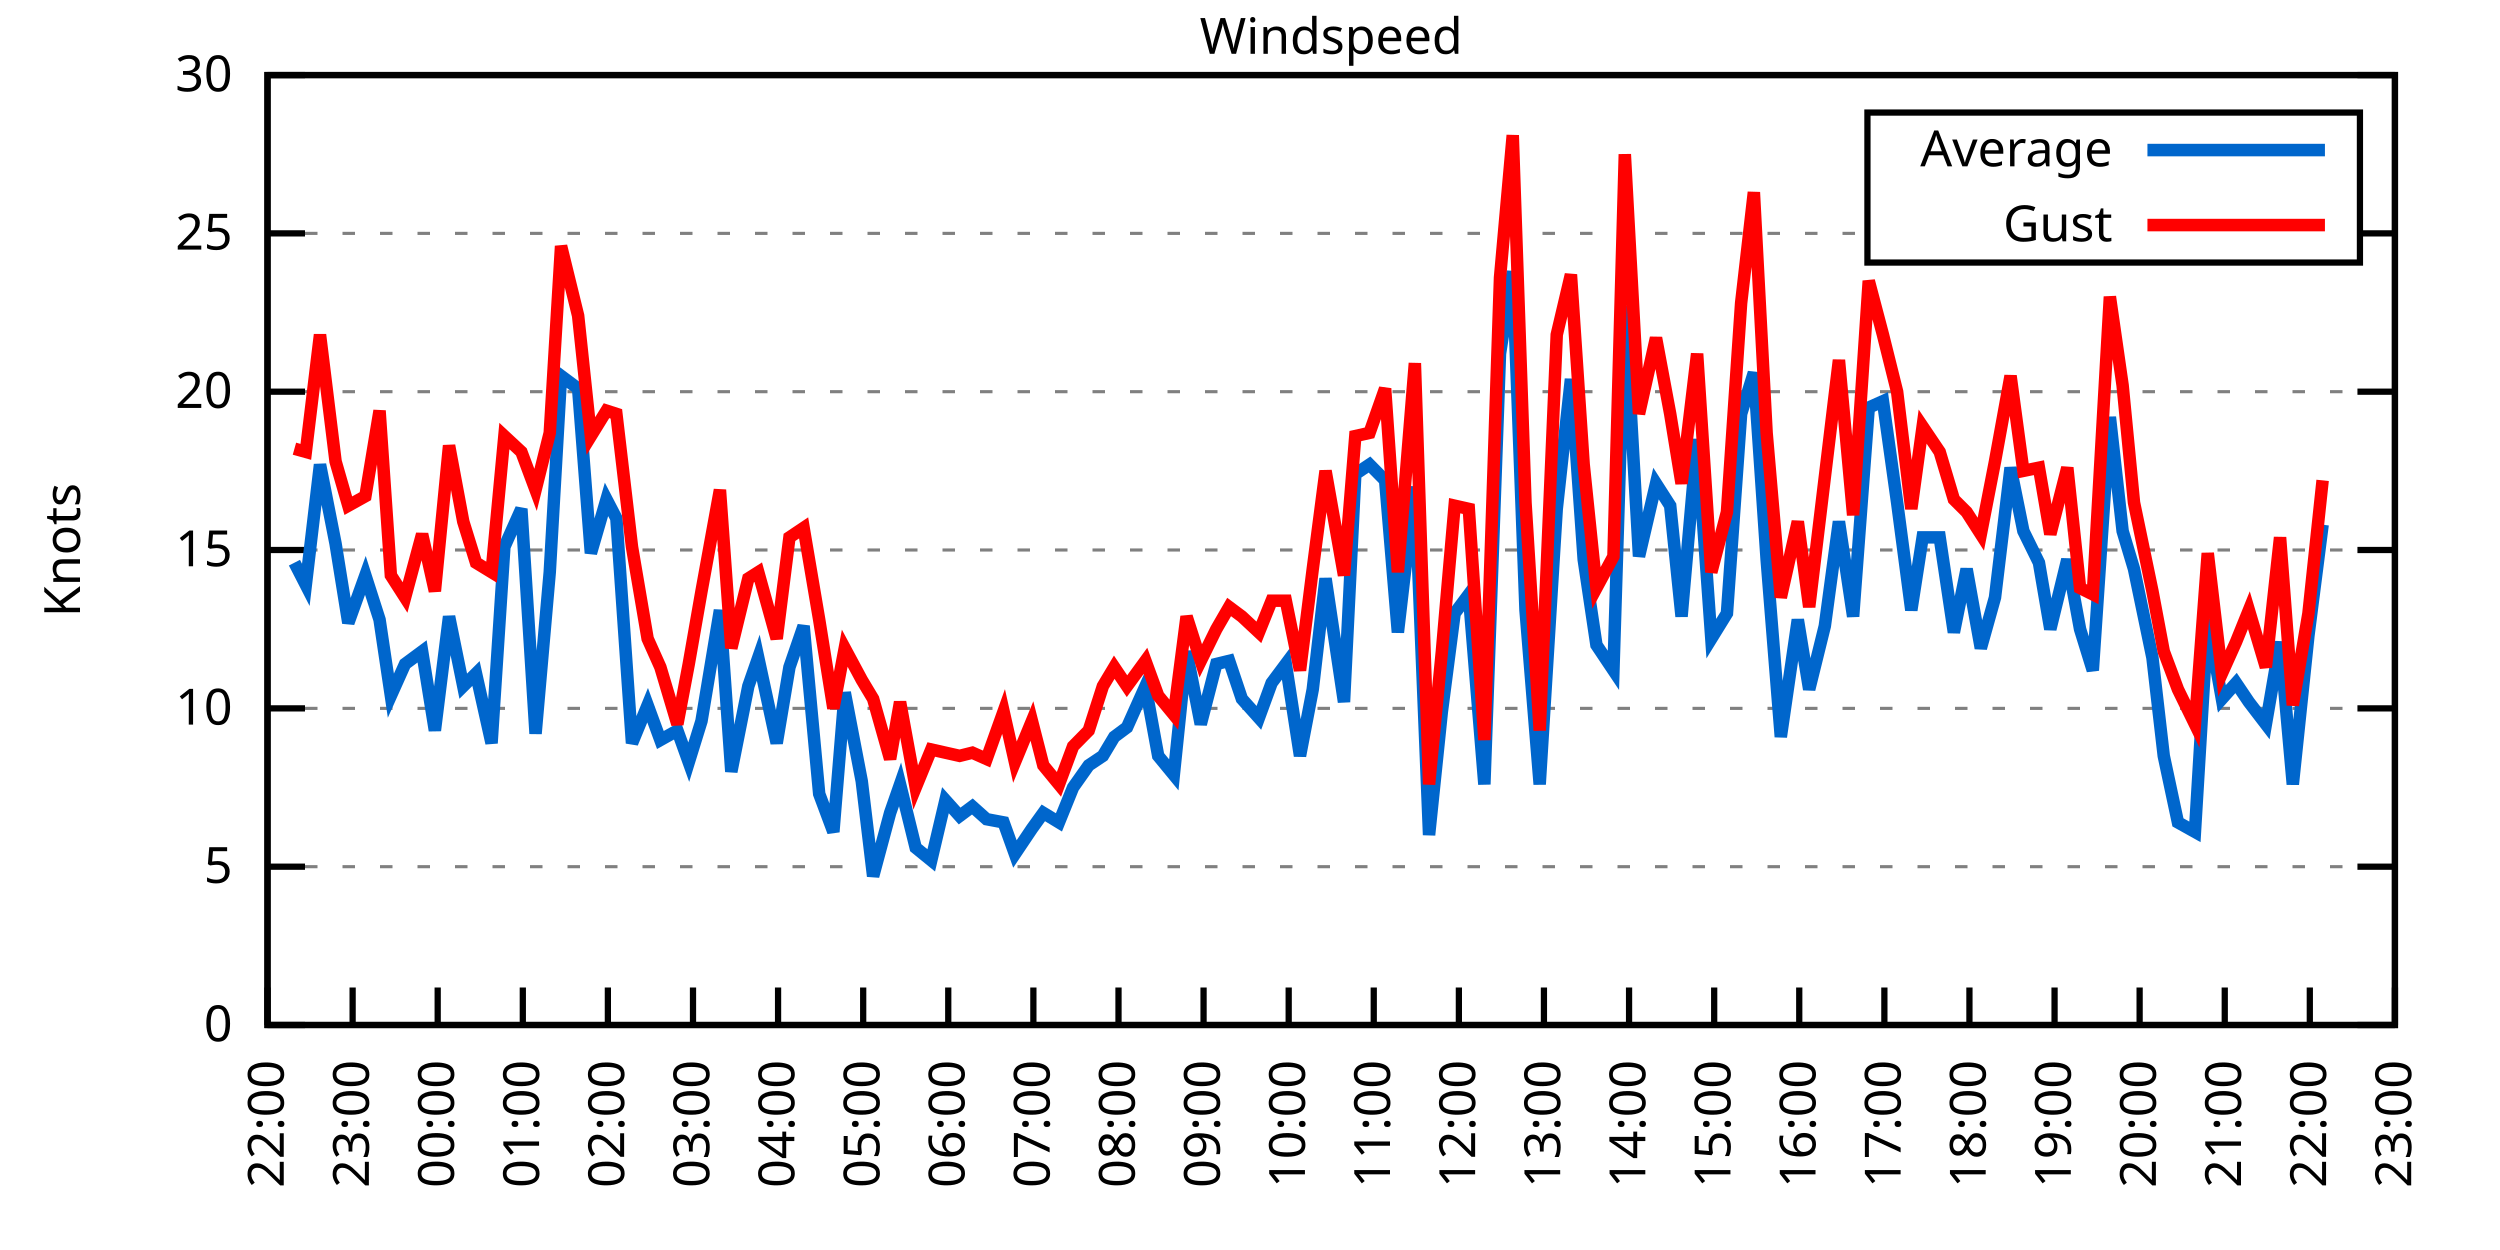
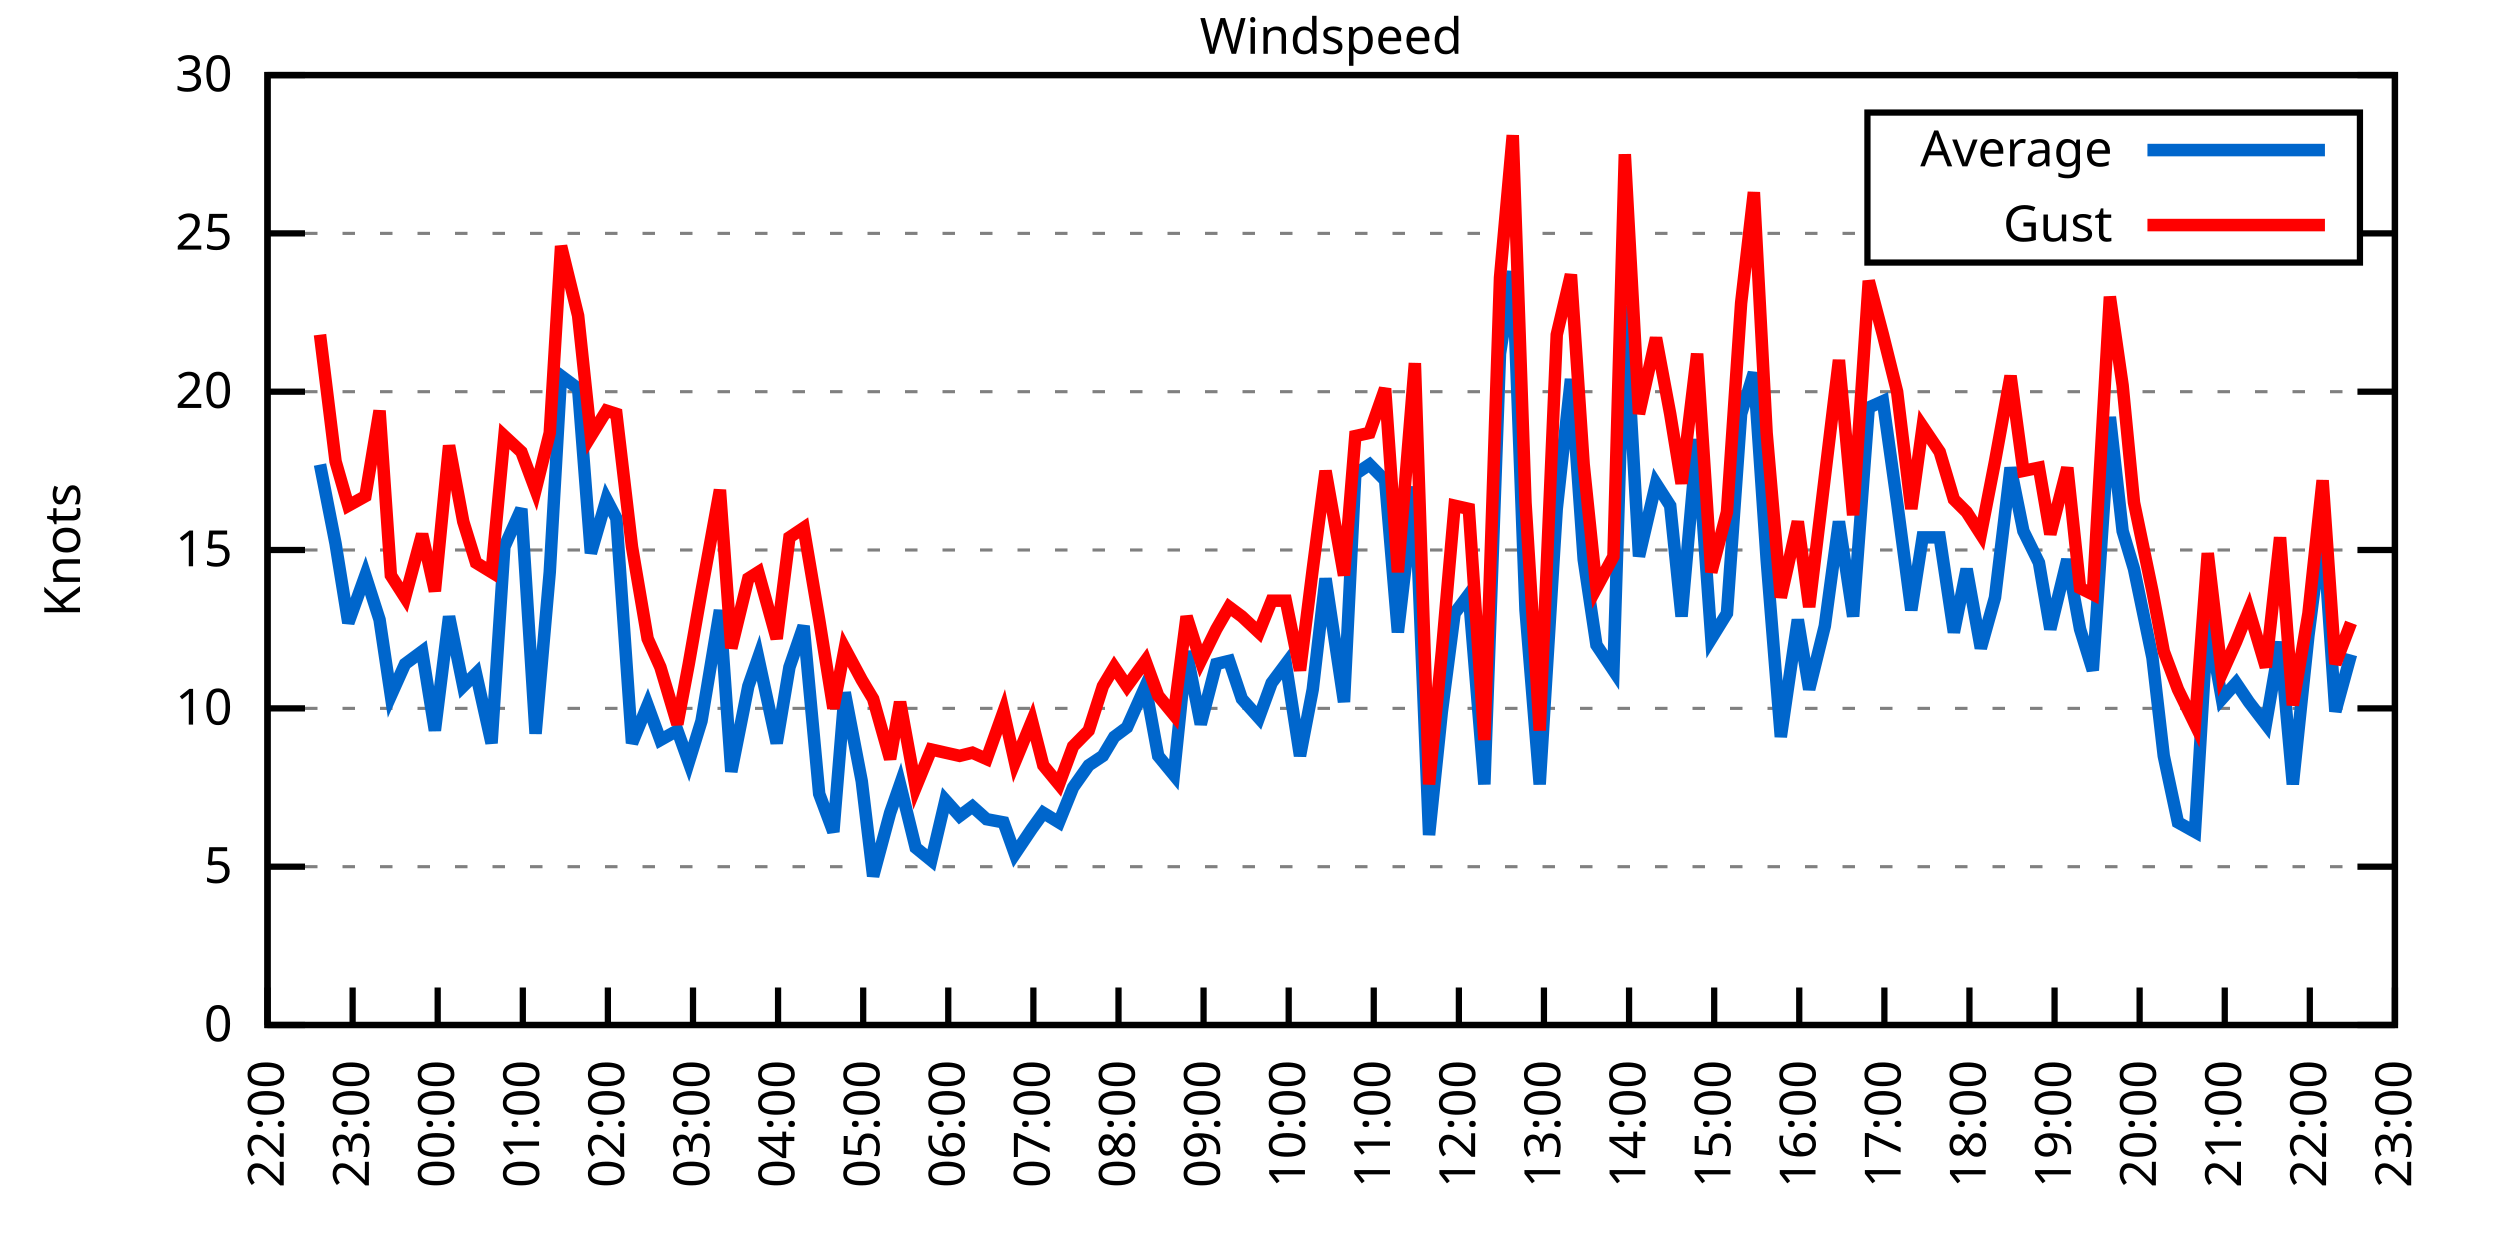
<svg xmlns="http://www.w3.org/2000/svg" xmlns:xlink="http://www.w3.org/1999/xlink" width="400" height="200" viewBox="0 0 400 200">
  <g id="gnuplot_canvas">
    <rect x="0" y="0" width="400" height="200" fill="none" />
    <defs>
      <circle id="gpDot" r="0.5" stroke-width="0.5" stroke="currentColor" />
      <path id="gpPt0" stroke-width="0.333" stroke="currentColor" d="M-1,0 h2 M0,-1 v2" />
      <path id="gpPt1" stroke-width="0.333" stroke="currentColor" d="M-1,-1 L1,1 M1,-1 L-1,1" />
      <path id="gpPt2" stroke-width="0.333" stroke="currentColor" d="M-1,0 L1,0 M0,-1 L0,1 M-1,-1 L1,1 M-1,1 L1,-1" />
      <rect id="gpPt3" stroke-width="0.333" stroke="currentColor" x="-1" y="-1" width="2" height="2" />
      <rect id="gpPt4" stroke-width="0.333" stroke="currentColor" fill="currentColor" x="-1" y="-1" width="2" height="2" />
      <circle id="gpPt5" stroke-width="0.333" stroke="currentColor" cx="0" cy="0" r="1" />
      <use xlink:href="#gpPt5" id="gpPt6" fill="currentColor" stroke="none" />
      <path id="gpPt7" stroke-width="0.333" stroke="currentColor" d="M0,-1.33 L-1.33,0.67 L1.33,0.67 z" />
      <use xlink:href="#gpPt7" id="gpPt8" fill="currentColor" stroke="none" />
      <use xlink:href="#gpPt7" id="gpPt9" stroke="currentColor" transform="rotate(180)" />
      <use xlink:href="#gpPt9" id="gpPt10" fill="currentColor" stroke="none" />
      <use xlink:href="#gpPt3" id="gpPt11" stroke="currentColor" transform="rotate(45)" />
      <use xlink:href="#gpPt11" id="gpPt12" fill="currentColor" stroke="none" />
      <path id="gpPt13" stroke-width="0.333" stroke="currentColor" d="M0,1.330 L1.265,0.411 L0.782,-1.067 L-0.782,-1.076 L-1.265,0.411 z" />
      <use xlink:href="#gpPt13" id="gpPt14" fill="currentColor" stroke="none" />
      <filter id="textbox" filterUnits="objectBoundingBox" x="0" y="0" height="1" width="1">
        <feFlood flood-color="white" flood-opacity="1" result="bgnd" />
        <feComposite in="SourceGraphic" in2="bgnd" operator="atop" />
      </filter>
      <filter id="greybox" filterUnits="objectBoundingBox" x="0" y="0" height="1" width="1">
        <feFlood flood-color="lightgrey" flood-opacity="1" result="grey" />
        <feComposite in="SourceGraphic" in2="grey" operator="atop" />
      </filter>
    </defs>
    <g fill="none" color="white" stroke="currentColor" stroke-width="1.00" stroke-linecap="butt" stroke-linejoin="miter">
</g>
    <g fill="none" color="black" stroke="currentColor" stroke-width="1.00" stroke-linecap="butt" stroke-linejoin="miter">
      <g stroke="none" shape-rendering="crispEdges">
        <polygon fill="rgb(255, 255, 255)" points="42.80,164.00 383.18,164.00 383.18,12.02 42.80,12.02 " />
      </g>
    </g>
    <g fill="none" color="black" stroke="currentColor" stroke-width="1.00" stroke-linecap="butt" stroke-linejoin="miter">
</g>
    <g fill="none" color="black" stroke="black" stroke-width="0.50" stroke-linecap="butt" stroke-linejoin="miter">
</g>
    <g fill="none" color="gray" stroke="currentColor" stroke-width="0.50" stroke-linecap="butt" stroke-linejoin="miter">
      <path stroke="gray" stroke-dasharray="2,4" class="gridline" d="M42.80,164.00 L383.19,164.00  " />
    </g>
    <g fill="none" color="gray" stroke="gray" stroke-width="1.00" stroke-linecap="butt" stroke-linejoin="miter">
</g>
    <g fill="none" color="black" stroke="currentColor" stroke-width="1.00" stroke-linecap="butt" stroke-linejoin="miter">
      <path stroke="black" d="M42.80,164.00 L48.80,164.00 M383.19,164.00 L377.19,164.00  " />
      <g transform="translate(37.20,166.60)" stroke="none" fill="black" font-family="Sans" font-size="8.00" text-anchor="end">
        <text>
          <tspan font-family="Sans"> 0</tspan>
        </text>
      </g>
    </g>
    <g fill="none" color="black" stroke="currentColor" stroke-width="1.00" stroke-linecap="butt" stroke-linejoin="miter">
</g>
    <g fill="none" color="black" stroke="black" stroke-width="0.50" stroke-linecap="butt" stroke-linejoin="miter">
</g>
    <g fill="none" color="gray" stroke="currentColor" stroke-width="0.50" stroke-linecap="butt" stroke-linejoin="miter">
      <path stroke="gray" stroke-dasharray="2,4" class="gridline" d="M42.80,138.67 L383.19,138.67  " />
    </g>
    <g fill="none" color="gray" stroke="gray" stroke-width="1.00" stroke-linecap="butt" stroke-linejoin="miter">
</g>
    <g fill="none" color="black" stroke="currentColor" stroke-width="1.00" stroke-linecap="butt" stroke-linejoin="miter">
      <path stroke="black" d="M42.80,138.67 L48.80,138.67 M383.19,138.67 L377.19,138.67  " />
      <g transform="translate(37.20,141.27)" stroke="none" fill="black" font-family="Sans" font-size="8.00" text-anchor="end">
        <text>
          <tspan font-family="Sans"> 5</tspan>
        </text>
      </g>
    </g>
    <g fill="none" color="black" stroke="currentColor" stroke-width="1.00" stroke-linecap="butt" stroke-linejoin="miter">
</g>
    <g fill="none" color="black" stroke="black" stroke-width="0.50" stroke-linecap="butt" stroke-linejoin="miter">
</g>
    <g fill="none" color="gray" stroke="currentColor" stroke-width="0.50" stroke-linecap="butt" stroke-linejoin="miter">
      <path stroke="gray" stroke-dasharray="2,4" class="gridline" d="M42.80,113.34 L383.19,113.34  " />
    </g>
    <g fill="none" color="gray" stroke="gray" stroke-width="1.00" stroke-linecap="butt" stroke-linejoin="miter">
</g>
    <g fill="none" color="black" stroke="currentColor" stroke-width="1.00" stroke-linecap="butt" stroke-linejoin="miter">
      <path stroke="black" d="M42.80,113.34 L48.80,113.34 M383.19,113.34 L377.19,113.34  " />
      <g transform="translate(37.20,115.94)" stroke="none" fill="black" font-family="Sans" font-size="8.00" text-anchor="end">
        <text>
          <tspan font-family="Sans"> 10</tspan>
        </text>
      </g>
    </g>
    <g fill="none" color="black" stroke="currentColor" stroke-width="1.00" stroke-linecap="butt" stroke-linejoin="miter">
</g>
    <g fill="none" color="black" stroke="black" stroke-width="0.50" stroke-linecap="butt" stroke-linejoin="miter">
</g>
    <g fill="none" color="gray" stroke="currentColor" stroke-width="0.50" stroke-linecap="butt" stroke-linejoin="miter">
      <path stroke="gray" stroke-dasharray="2,4" class="gridline" d="M42.80,88.00 L383.19,88.00  " />
    </g>
    <g fill="none" color="gray" stroke="gray" stroke-width="1.00" stroke-linecap="butt" stroke-linejoin="miter">
</g>
    <g fill="none" color="black" stroke="currentColor" stroke-width="1.00" stroke-linecap="butt" stroke-linejoin="miter">
      <path stroke="black" d="M42.80,88.00 L48.80,88.00 M383.19,88.00 L377.19,88.00  " />
      <g transform="translate(37.20,90.60)" stroke="none" fill="black" font-family="Sans" font-size="8.00" text-anchor="end">
        <text>
          <tspan font-family="Sans"> 15</tspan>
        </text>
      </g>
    </g>
    <g fill="none" color="black" stroke="currentColor" stroke-width="1.00" stroke-linecap="butt" stroke-linejoin="miter">
</g>
    <g fill="none" color="black" stroke="black" stroke-width="0.50" stroke-linecap="butt" stroke-linejoin="miter">
</g>
    <g fill="none" color="gray" stroke="currentColor" stroke-width="0.50" stroke-linecap="butt" stroke-linejoin="miter">
      <path stroke="gray" stroke-dasharray="2,4" class="gridline" d="M42.80,62.67 L383.19,62.67  " />
    </g>
    <g fill="none" color="gray" stroke="gray" stroke-width="1.00" stroke-linecap="butt" stroke-linejoin="miter">
</g>
    <g fill="none" color="black" stroke="currentColor" stroke-width="1.00" stroke-linecap="butt" stroke-linejoin="miter">
      <path stroke="black" d="M42.80,62.67 L48.80,62.67 M383.19,62.67 L377.19,62.67  " />
      <g transform="translate(37.20,65.27)" stroke="none" fill="black" font-family="Sans" font-size="8.00" text-anchor="end">
        <text>
          <tspan font-family="Sans"> 20</tspan>
        </text>
      </g>
    </g>
    <g fill="none" color="black" stroke="currentColor" stroke-width="1.00" stroke-linecap="butt" stroke-linejoin="miter">
</g>
    <g fill="none" color="black" stroke="black" stroke-width="0.50" stroke-linecap="butt" stroke-linejoin="miter">
</g>
    <g fill="none" color="gray" stroke="currentColor" stroke-width="0.50" stroke-linecap="butt" stroke-linejoin="miter">
      <path stroke="gray" stroke-dasharray="2,4" class="gridline" d="M42.80,37.34 L298.79,37.34 M377.59,37.34 L383.19,37.34  " />
    </g>
    <g fill="none" color="gray" stroke="gray" stroke-width="1.00" stroke-linecap="butt" stroke-linejoin="miter">
</g>
    <g fill="none" color="black" stroke="currentColor" stroke-width="1.00" stroke-linecap="butt" stroke-linejoin="miter">
      <path stroke="black" d="M42.80,37.34 L48.80,37.34 M383.19,37.34 L377.19,37.34  " />
      <g transform="translate(37.20,39.94)" stroke="none" fill="black" font-family="Sans" font-size="8.00" text-anchor="end">
        <text>
          <tspan font-family="Sans"> 25</tspan>
        </text>
      </g>
    </g>
    <g fill="none" color="black" stroke="currentColor" stroke-width="1.00" stroke-linecap="butt" stroke-linejoin="miter">
</g>
    <g fill="none" color="black" stroke="black" stroke-width="0.50" stroke-linecap="butt" stroke-linejoin="miter">
</g>
    <g fill="none" color="gray" stroke="currentColor" stroke-width="0.50" stroke-linecap="butt" stroke-linejoin="miter">
      <path stroke="gray" stroke-dasharray="2,4" class="gridline" d="M42.80,12.01 L383.19,12.01  " />
    </g>
    <g fill="none" color="gray" stroke="gray" stroke-width="1.00" stroke-linecap="butt" stroke-linejoin="miter">
</g>
    <g fill="none" color="black" stroke="currentColor" stroke-width="1.00" stroke-linecap="butt" stroke-linejoin="miter">
      <path stroke="black" d="M42.80,12.01 L48.80,12.01 M383.19,12.01 L377.19,12.01  " />
      <g transform="translate(37.20,14.61)" stroke="none" fill="black" font-family="Sans" font-size="8.00" text-anchor="end">
        <text>
          <tspan font-family="Sans"> 30</tspan>
        </text>
      </g>
    </g>
    <g fill="none" color="black" stroke="currentColor" stroke-width="1.00" stroke-linecap="butt" stroke-linejoin="miter">
      <path stroke="black" d="M42.80,164.00 L42.80,158.00  " />
      <g transform="translate(45.40,169.60) rotate(270.00)" stroke="none" fill="black" font-family="Sans" font-size="8.00" text-anchor="end">
        <text>
          <tspan font-family="Sans">22:00</tspan>
        </text>
      </g>
    </g>
    <g fill="none" color="black" stroke="currentColor" stroke-width="1.00" stroke-linecap="butt" stroke-linejoin="miter">
      <path stroke="black" d="M56.42,164.00 L56.42,158.00  " />
      <g transform="translate(59.02,169.60) rotate(270.00)" stroke="none" fill="black" font-family="Sans" font-size="8.00" text-anchor="end">
        <text>
          <tspan font-family="Sans">23:00</tspan>
        </text>
      </g>
    </g>
    <g fill="none" color="black" stroke="currentColor" stroke-width="1.00" stroke-linecap="butt" stroke-linejoin="miter">
      <path stroke="black" d="M70.03,164.00 L70.03,158.00  " />
      <g transform="translate(72.63,169.60) rotate(270.00)" stroke="none" fill="black" font-family="Sans" font-size="8.00" text-anchor="end">
        <text>
          <tspan font-family="Sans">00:00</tspan>
        </text>
      </g>
    </g>
    <g fill="none" color="black" stroke="currentColor" stroke-width="1.00" stroke-linecap="butt" stroke-linejoin="miter">
      <path stroke="black" d="M83.65,164.00 L83.65,158.00  " />
      <g transform="translate(86.25,169.60) rotate(270.00)" stroke="none" fill="black" font-family="Sans" font-size="8.00" text-anchor="end">
        <text>
          <tspan font-family="Sans">01:00</tspan>
        </text>
      </g>
    </g>
    <g fill="none" color="black" stroke="currentColor" stroke-width="1.00" stroke-linecap="butt" stroke-linejoin="miter">
      <path stroke="black" d="M97.26,164.00 L97.26,158.00  " />
      <g transform="translate(99.86,169.60) rotate(270.00)" stroke="none" fill="black" font-family="Sans" font-size="8.00" text-anchor="end">
        <text>
          <tspan font-family="Sans">02:00</tspan>
        </text>
      </g>
    </g>
    <g fill="none" color="black" stroke="currentColor" stroke-width="1.00" stroke-linecap="butt" stroke-linejoin="miter">
      <path stroke="black" d="M110.88,164.00 L110.88,158.00  " />
      <g transform="translate(113.48,169.60) rotate(270.00)" stroke="none" fill="black" font-family="Sans" font-size="8.00" text-anchor="end">
        <text>
          <tspan font-family="Sans">03:00</tspan>
        </text>
      </g>
    </g>
    <g fill="none" color="black" stroke="currentColor" stroke-width="1.00" stroke-linecap="butt" stroke-linejoin="miter">
      <path stroke="black" d="M124.49,164.00 L124.49,158.00  " />
      <g transform="translate(127.09,169.60) rotate(270.00)" stroke="none" fill="black" font-family="Sans" font-size="8.00" text-anchor="end">
        <text>
          <tspan font-family="Sans">04:00</tspan>
        </text>
      </g>
    </g>
    <g fill="none" color="black" stroke="currentColor" stroke-width="1.00" stroke-linecap="butt" stroke-linejoin="miter">
      <path stroke="black" d="M138.11,164.00 L138.11,158.00  " />
      <g transform="translate(140.71,169.60) rotate(270.00)" stroke="none" fill="black" font-family="Sans" font-size="8.00" text-anchor="end">
        <text>
          <tspan font-family="Sans">05:00</tspan>
        </text>
      </g>
    </g>
    <g fill="none" color="black" stroke="currentColor" stroke-width="1.00" stroke-linecap="butt" stroke-linejoin="miter">
      <path stroke="black" d="M151.72,164.00 L151.72,158.00  " />
      <g transform="translate(154.32,169.60) rotate(270.00)" stroke="none" fill="black" font-family="Sans" font-size="8.00" text-anchor="end">
        <text>
          <tspan font-family="Sans">06:00</tspan>
        </text>
      </g>
    </g>
    <g fill="none" color="black" stroke="currentColor" stroke-width="1.00" stroke-linecap="butt" stroke-linejoin="miter">
      <path stroke="black" d="M165.34,164.00 L165.34,158.00  " />
      <g transform="translate(167.94,169.60) rotate(270.00)" stroke="none" fill="black" font-family="Sans" font-size="8.00" text-anchor="end">
        <text>
          <tspan font-family="Sans">07:00</tspan>
        </text>
      </g>
    </g>
    <g fill="none" color="black" stroke="currentColor" stroke-width="1.00" stroke-linecap="butt" stroke-linejoin="miter">
      <path stroke="black" d="M178.96,164.00 L178.96,158.00  " />
      <g transform="translate(181.56,169.60) rotate(270.00)" stroke="none" fill="black" font-family="Sans" font-size="8.00" text-anchor="end">
        <text>
          <tspan font-family="Sans">08:00</tspan>
        </text>
      </g>
    </g>
    <g fill="none" color="black" stroke="currentColor" stroke-width="1.00" stroke-linecap="butt" stroke-linejoin="miter">
      <path stroke="black" d="M192.57,164.00 L192.57,158.00  " />
      <g transform="translate(195.17,169.60) rotate(270.00)" stroke="none" fill="black" font-family="Sans" font-size="8.00" text-anchor="end">
        <text>
          <tspan font-family="Sans">09:00</tspan>
        </text>
      </g>
    </g>
    <g fill="none" color="black" stroke="currentColor" stroke-width="1.00" stroke-linecap="butt" stroke-linejoin="miter">
      <path stroke="black" d="M206.19,164.00 L206.19,158.00  " />
      <g transform="translate(208.79,169.60) rotate(270.00)" stroke="none" fill="black" font-family="Sans" font-size="8.00" text-anchor="end">
        <text>
          <tspan font-family="Sans">10:00</tspan>
        </text>
      </g>
    </g>
    <g fill="none" color="black" stroke="currentColor" stroke-width="1.00" stroke-linecap="butt" stroke-linejoin="miter">
      <path stroke="black" d="M219.80,164.00 L219.80,158.00  " />
      <g transform="translate(222.40,169.60) rotate(270.00)" stroke="none" fill="black" font-family="Sans" font-size="8.00" text-anchor="end">
        <text>
          <tspan font-family="Sans">11:00</tspan>
        </text>
      </g>
    </g>
    <g fill="none" color="black" stroke="currentColor" stroke-width="1.00" stroke-linecap="butt" stroke-linejoin="miter">
      <path stroke="black" d="M233.42,164.00 L233.42,158.00  " />
      <g transform="translate(236.02,169.60) rotate(270.00)" stroke="none" fill="black" font-family="Sans" font-size="8.00" text-anchor="end">
        <text>
          <tspan font-family="Sans">12:00</tspan>
        </text>
      </g>
    </g>
    <g fill="none" color="black" stroke="currentColor" stroke-width="1.00" stroke-linecap="butt" stroke-linejoin="miter">
      <path stroke="black" d="M247.03,164.00 L247.03,158.00  " />
      <g transform="translate(249.63,169.60) rotate(270.00)" stroke="none" fill="black" font-family="Sans" font-size="8.00" text-anchor="end">
        <text>
          <tspan font-family="Sans">13:00</tspan>
        </text>
      </g>
    </g>
    <g fill="none" color="black" stroke="currentColor" stroke-width="1.00" stroke-linecap="butt" stroke-linejoin="miter">
      <path stroke="black" d="M260.65,164.00 L260.65,158.00  " />
      <g transform="translate(263.25,169.60) rotate(270.00)" stroke="none" fill="black" font-family="Sans" font-size="8.00" text-anchor="end">
        <text>
          <tspan font-family="Sans">14:00</tspan>
        </text>
      </g>
    </g>
    <g fill="none" color="black" stroke="currentColor" stroke-width="1.00" stroke-linecap="butt" stroke-linejoin="miter">
      <path stroke="black" d="M274.27,164.00 L274.27,158.00  " />
      <g transform="translate(276.87,169.60) rotate(270.00)" stroke="none" fill="black" font-family="Sans" font-size="8.00" text-anchor="end">
        <text>
          <tspan font-family="Sans">15:00</tspan>
        </text>
      </g>
    </g>
    <g fill="none" color="black" stroke="currentColor" stroke-width="1.00" stroke-linecap="butt" stroke-linejoin="miter">
      <path stroke="black" d="M287.88,164.00 L287.88,158.00  " />
      <g transform="translate(290.48,169.60) rotate(270.00)" stroke="none" fill="black" font-family="Sans" font-size="8.00" text-anchor="end">
        <text>
          <tspan font-family="Sans">16:00</tspan>
        </text>
      </g>
    </g>
    <g fill="none" color="black" stroke="currentColor" stroke-width="1.00" stroke-linecap="butt" stroke-linejoin="miter">
      <path stroke="black" d="M301.50,164.00 L301.50,158.00  " />
      <g transform="translate(304.10,169.60) rotate(270.00)" stroke="none" fill="black" font-family="Sans" font-size="8.00" text-anchor="end">
        <text>
          <tspan font-family="Sans">17:00</tspan>
        </text>
      </g>
    </g>
    <g fill="none" color="black" stroke="currentColor" stroke-width="1.00" stroke-linecap="butt" stroke-linejoin="miter">
      <path stroke="black" d="M315.11,164.00 L315.11,158.00  " />
      <g transform="translate(317.71,169.60) rotate(270.00)" stroke="none" fill="black" font-family="Sans" font-size="8.00" text-anchor="end">
        <text>
          <tspan font-family="Sans">18:00</tspan>
        </text>
      </g>
    </g>
    <g fill="none" color="black" stroke="currentColor" stroke-width="1.00" stroke-linecap="butt" stroke-linejoin="miter">
      <path stroke="black" d="M328.73,164.00 L328.73,158.00  " />
      <g transform="translate(331.33,169.60) rotate(270.00)" stroke="none" fill="black" font-family="Sans" font-size="8.00" text-anchor="end">
        <text>
          <tspan font-family="Sans">19:00</tspan>
        </text>
      </g>
    </g>
    <g fill="none" color="black" stroke="currentColor" stroke-width="1.00" stroke-linecap="butt" stroke-linejoin="miter">
      <path stroke="black" d="M342.34,164.00 L342.34,158.00  " />
      <g transform="translate(344.94,169.60) rotate(270.00)" stroke="none" fill="black" font-family="Sans" font-size="8.00" text-anchor="end">
        <text>
          <tspan font-family="Sans">20:00</tspan>
        </text>
      </g>
    </g>
    <g fill="none" color="black" stroke="currentColor" stroke-width="1.00" stroke-linecap="butt" stroke-linejoin="miter">
      <path stroke="black" d="M355.96,164.00 L355.96,158.00  " />
      <g transform="translate(358.56,169.60) rotate(270.00)" stroke="none" fill="black" font-family="Sans" font-size="8.00" text-anchor="end">
        <text>
          <tspan font-family="Sans">21:00</tspan>
        </text>
      </g>
    </g>
    <g fill="none" color="black" stroke="currentColor" stroke-width="1.00" stroke-linecap="butt" stroke-linejoin="miter">
      <path stroke="black" d="M369.57,164.00 L369.57,158.00  " />
      <g transform="translate(372.17,169.60) rotate(270.00)" stroke="none" fill="black" font-family="Sans" font-size="8.00" text-anchor="end">
        <text>
          <tspan font-family="Sans">22:00</tspan>
        </text>
      </g>
    </g>
    <g fill="none" color="black" stroke="currentColor" stroke-width="1.00" stroke-linecap="butt" stroke-linejoin="miter">
      <path stroke="black" d="M383.19,164.00 L383.19,158.00  " />
      <g transform="translate(385.79,169.60) rotate(270.00)" stroke="none" fill="black" font-family="Sans" font-size="8.00" text-anchor="end">
        <text>
          <tspan font-family="Sans">23:00</tspan>
        </text>
      </g>
    </g>
    <g fill="none" color="black" stroke="currentColor" stroke-width="1.00" stroke-linecap="butt" stroke-linejoin="miter">
</g>
    <g fill="none" color="black" stroke="currentColor" stroke-width="1.00" stroke-linecap="butt" stroke-linejoin="miter">
      <path stroke="black" d="M42.80,12.01 L42.80,164.00 L383.19,164.00 L383.19,12.01 L42.80,12.01 Z  " />
    </g>
    <g fill="none" color="black" stroke="currentColor" stroke-width="1.00" stroke-linecap="butt" stroke-linejoin="miter">
</g>
    <g fill="none" color="black" stroke="currentColor" stroke-width="1.00" stroke-linecap="butt" stroke-linejoin="miter">
      <path stroke="black" d="M298.79,42.01 L298.79,18.01 L377.59,18.01 L377.59,42.01 L298.79,42.01 Z  " />
    </g>
    <g id="Windspeed_plot_1">
      <g fill="none" color="white" stroke="black" stroke-width="2.00" stroke-linecap="butt" stroke-linejoin="miter">
</g>
      <g fill="none" color="black" stroke="currentColor" stroke-width="2.00" stroke-linecap="butt" stroke-linejoin="miter">
        <g transform="translate(337.99,26.61)" stroke="none" fill="black" font-family="Sans" font-size="8.00" text-anchor="end">
          <text>
            <tspan font-family="Sans">Average</tspan>
          </text>
        </g>
      </g>
      <g fill="none" color="black" stroke="currentColor" stroke-width="2.00" stroke-linecap="butt" stroke-linejoin="miter">
-         <path stroke="rgb(  0, 102, 204)" d="M343.59,24.01 L371.99,24.01 M47.11,90.03 L48.93,93.58 L51.20,74.33 L53.69,86.99 L55.73,99.66 L58.46,92.06   L60.73,99.15 L62.54,111.31 L64.81,106.24 L67.54,104.22 L69.58,116.88 L71.85,98.64 L74.12,109.79 L76.16,107.76   L78.65,118.91 L80.70,87.50 L83.42,81.42 L85.69,117.39 L87.96,91.55 L89.77,60.14 L92.50,62.17 L94.54,88.51   L97.04,79.90 L98.62,82.94 L101.12,118.91 L103.62,112.83 L105.66,118.40 L108.38,116.88 L110.20,121.95 L112.24,115.36   L115.19,97.63 L117.01,123.47 L119.73,109.79 L121.32,105.23 L124.27,118.91 L126.31,106.75 L128.58,100.16 L131.07,127.02   L133.34,133.10 L135.16,110.80 L137.88,124.99 L139.70,140.19 L142.42,130.06 L144.01,125.50 L146.51,135.63 L149.00,137.66   L151.27,128.03 L153.54,130.56 L155.58,129.04 L157.85,131.07 L160.57,131.58 L162.39,136.64 L165.11,132.59 L166.93,130.06   L169.43,131.58 L171.69,126.00 L174.19,122.46 L176.46,120.94 L178.28,117.90 L180.32,116.38 L183.27,109.79 L185.31,120.94   L187.81,123.98 L189.85,104.22 L192.12,115.87 L194.61,106.24 L196.66,105.74 L198.70,111.82 L201.42,114.86 L203.46,109.28   L205.73,106.24 L208.00,120.94 L210.04,110.30 L212.09,92.56 L215.04,112.32 L216.85,75.85 L219.12,74.33 L221.62,76.86   L223.66,101.18 L226.38,77.87 L228.65,133.60 L230.70,113.84 L232.74,98.14 L235.01,95.10 L237.50,125.50 L240.00,56.59   L242.04,43.42 L244.08,97.63 L246.35,125.50 L249.08,81.42 L251.35,60.65 L253.39,89.52 L255.43,103.20 L258.15,107.26   L259.97,48.99 L262.24,89.02 L264.96,77.37 L267.23,80.91 L269.05,98.64 L271.54,70.27 L273.81,102.19 L276.31,98.14   L278.58,66.22 L280.62,59.63 L282.66,89.52 L284.93,117.90 L287.65,99.15 L289.47,110.30 L291.97,100.16 L294.23,83.45   L296.50,98.64 L299.00,65.21 L301.27,64.19 L303.54,80.41 L305.81,97.63 L307.62,85.98 L310.35,85.98 L312.62,101.18   L314.66,91.04 L316.93,103.71 L319.20,95.60 L321.69,74.83 L323.74,84.97 L326.23,90.03 L328.05,100.67 L330.77,89.52   L332.81,100.67 L334.85,107.26 L337.58,66.73 L339.62,84.97 L341.44,91.04 L344.39,105.23 L346.20,120.94 L348.47,131.58   L351.19,133.10 L353.24,99.15 L355.50,111.82 L357.77,109.28 L359.82,112.32 L362.54,115.87 L364.81,102.70 L366.85,125.50   L369.35,101.68 L371.62,83.95  " />
+         <path stroke="rgb(  0, 102, 204)" d="M343.59,24.01 L371.99,24.01 M51.20,74.33 L53.69,86.99 L55.73,99.66 L58.46,92.06 L60.73,99.15 L62.54,111.31   L64.81,106.24 L67.54,104.22 L69.58,116.88 L71.85,98.64 L74.12,109.79 L76.16,107.76 L78.65,118.91 L80.70,87.50   L83.42,81.42 L85.69,117.39 L87.96,91.55 L89.77,60.14 L92.50,62.17 L94.54,88.51 L97.04,79.90 L98.62,82.94   L101.12,118.91 L103.62,112.83 L105.66,118.40 L108.38,116.88 L110.20,121.95 L112.24,115.36 L115.19,97.63 L117.01,123.47   L119.73,109.79 L121.32,105.23 L124.27,118.91 L126.31,106.75 L128.58,100.16 L131.07,127.02 L133.34,133.10 L135.16,110.80   L137.88,124.99 L139.70,140.19 L142.42,130.06 L144.01,125.50 L146.51,135.63 L149.00,137.66 L151.27,128.03 L153.54,130.56   L155.58,129.04 L157.85,131.07 L160.57,131.58 L162.39,136.64 L165.11,132.59 L166.93,130.06 L169.43,131.58 L171.69,126.00   L174.19,122.46 L176.46,120.94 L178.28,117.90 L180.32,116.38 L183.27,109.79 L185.31,120.94 L187.81,123.98 L189.85,104.22   L192.12,115.87 L194.61,106.24 L196.66,105.74 L198.70,111.82 L201.42,114.86 L203.46,109.28 L205.73,106.24 L208.00,120.94   L210.04,110.30 L212.09,92.56 L215.04,112.32 L216.85,75.85 L219.12,74.33 L221.62,76.86 L223.66,101.18 L226.38,77.87   L228.65,133.60 L230.70,113.84 L232.74,98.14 L235.01,95.10 L237.50,125.50 L240.00,56.59 L242.04,43.42 L244.08,97.63   L246.35,125.50 L249.08,81.42 L251.35,60.65 L253.39,89.52 L255.43,103.20 L258.15,107.26 L259.97,48.99 L262.24,89.02   L264.96,77.37 L267.23,80.91 L269.05,98.64 L271.54,70.27 L273.81,102.19 L276.31,98.14 L278.58,66.22 L280.62,59.63   L282.66,89.52 L284.93,117.90 L287.65,99.15 L289.47,110.30 L291.97,100.16 L294.23,83.45 L296.50,98.64 L299.00,65.21   L301.27,64.19 L303.54,80.41 L305.81,97.63 L307.62,85.98 L310.35,85.98 L312.62,101.18 L314.66,91.04 L316.93,103.71   L319.20,95.60 L321.69,74.83 L323.74,84.97 L326.23,90.03 L328.05,100.67 L330.77,89.52 L332.81,100.67 L334.85,107.26   L337.58,66.73 L339.62,84.97 L341.44,91.04 L344.39,105.23 L346.20,120.94 L348.47,131.58 L351.19,133.10 L353.24,99.15   L355.50,111.82 L357.77,109.28 L359.82,112.32 L362.54,115.87 L364.81,102.70 L366.85,125.50 L369.35,101.68 L371.62,83.95   L373.66,113.84 L376.16,104.72  " />
      </g>
    </g>
    <g id="Windspeed_plot_2">
      <g fill="none" color="black" stroke="currentColor" stroke-width="2.00" stroke-linecap="butt" stroke-linejoin="miter">
        <g transform="translate(337.99,38.61)" stroke="none" fill="black" font-family="Sans" font-size="8.00" text-anchor="end">
          <text>
            <tspan font-family="Sans">Gust</tspan>
          </text>
        </g>
      </g>
      <g fill="none" color="black" stroke="currentColor" stroke-width="2.00" stroke-linecap="butt" stroke-linejoin="miter">
-         <path stroke="rgb(255,   0,   0)" d="M343.59,36.01 L371.99,36.01 M47.11,71.79 L48.93,72.30 L51.20,53.55 L53.69,73.82 L55.73,80.91 L58.46,79.39   L60.73,65.71 L62.54,92.06 L64.81,95.60 L67.54,85.47 L69.58,94.59 L71.85,71.29 L74.12,83.45 L76.16,90.03   L78.65,91.55 L80.70,69.77 L83.42,72.30 L85.69,78.38 L87.96,69.26 L89.77,39.37 L92.50,50.51 L94.54,69.77   L97.04,65.71 L98.62,66.22 L101.12,87.50 L103.62,102.19 L105.66,106.75 L108.38,115.87 L110.20,106.24 L112.24,94.59   L115.19,78.38 L117.01,103.71 L119.73,92.56 L121.32,91.55 L124.27,102.19 L126.31,85.98 L128.58,84.46 L131.07,99.15   L133.34,113.34 L135.16,103.71 L137.88,108.78 L139.70,111.82 L142.42,121.44 L144.01,112.32 L146.51,126.00 L149.00,119.92   L151.27,120.43 L153.54,120.94 L155.58,120.43 L157.85,121.44 L160.57,113.84 L162.39,121.95 L165.11,115.36 L166.93,122.46   L169.43,125.50 L171.69,119.42 L174.19,116.88 L176.46,109.79 L178.28,106.75 L180.32,109.79 L183.27,105.74 L185.31,111.31   L187.81,114.35 L189.85,98.64 L192.12,105.74 L194.61,100.67 L196.66,97.12 L198.70,98.64 L201.42,101.18 L203.46,96.11   L205.73,96.11 L208.00,107.26 L210.04,91.04 L212.09,75.34 L215.04,92.06 L216.85,69.77 L219.12,69.26 L221.62,62.17   L223.66,91.55 L226.38,58.11 L228.65,125.50 L230.70,104.22 L232.74,80.91 L235.01,81.42 L237.50,118.40 L240.00,44.43   L242.04,21.64 L244.08,80.41 L246.35,116.88 L249.08,53.55 L251.35,43.93 L253.39,74.33 L255.43,94.08 L258.15,89.02   L259.97,24.68 L262.24,66.22 L264.96,54.06 L267.23,66.22 L269.05,77.37 L271.54,56.59 L273.81,91.55 L276.31,81.93   L278.58,48.49 L280.62,30.76 L282.66,69.26 L284.93,95.60 L287.65,83.45 L289.47,97.12 L291.97,76.35 L294.23,57.61   L296.50,82.43 L299.00,44.94 L301.27,53.55 L303.54,62.67 L305.81,81.42 L307.62,68.25 L310.35,72.30 L312.62,79.90   L314.66,81.93 L316.93,85.47 L319.20,73.82 L321.69,60.14 L323.74,75.34 L326.23,74.83 L328.05,85.47 L330.77,74.83   L332.81,94.08 L334.85,95.10 L337.58,47.47 L339.62,61.66 L341.44,80.41 L344.39,94.59 L346.20,104.22 L348.47,110.30   L351.19,115.87 L353.24,88.51 L355.50,107.76 L357.77,102.70 L359.82,97.63 L362.54,106.75 L364.81,85.98 L366.85,112.83   L369.35,98.14 L371.62,76.86  " />
+         <path stroke="rgb(255,   0,   0)" d="M343.59,36.01 L371.99,36.01 M51.20,53.55 L53.69,73.82 L55.73,80.91 L58.46,79.39 L60.73,65.71 L62.54,92.06   L64.81,95.60 L67.54,85.47 L69.58,94.59 L71.85,71.29 L74.12,83.45 L76.16,90.03 L78.65,91.55 L80.70,69.77   L83.42,72.30 L85.69,78.38 L87.96,69.26 L89.77,39.37 L92.50,50.51 L94.54,69.77 L97.04,65.71 L98.62,66.22   L101.12,87.50 L103.62,102.19 L105.66,106.75 L108.38,115.87 L110.20,106.24 L112.24,94.59 L115.19,78.38 L117.01,103.71   L119.73,92.56 L121.32,91.55 L124.27,102.19 L126.31,85.98 L128.58,84.46 L131.07,99.15 L133.34,113.34 L135.16,103.71   L137.88,108.78 L139.70,111.82 L142.42,121.44 L144.01,112.32 L146.51,126.00 L149.00,119.92 L151.27,120.43 L153.54,120.94   L155.58,120.43 L157.85,121.44 L160.57,113.84 L162.39,121.95 L165.11,115.36 L166.93,122.46 L169.43,125.50 L171.69,119.42   L174.19,116.88 L176.46,109.79 L178.28,106.75 L180.32,109.79 L183.27,105.74 L185.31,111.31 L187.81,114.35 L189.85,98.64   L192.12,105.74 L194.61,100.67 L196.66,97.12 L198.70,98.64 L201.42,101.18 L203.46,96.11 L205.73,96.11 L208.00,107.26   L210.04,91.04 L212.09,75.34 L215.04,92.06 L216.85,69.77 L219.12,69.26 L221.62,62.17 L223.66,91.55 L226.38,58.11   L228.65,125.50 L230.70,104.22 L232.74,80.91 L235.01,81.42 L237.50,118.40 L240.00,44.43 L242.04,21.64 L244.08,80.41   L246.35,116.88 L249.08,53.55 L251.35,43.93 L253.39,74.33 L255.43,94.08 L258.15,89.02 L259.97,24.68 L262.24,66.22   L264.96,54.06 L267.23,66.22 L269.05,77.37 L271.54,56.59 L273.81,91.55 L276.31,81.93 L278.58,48.49 L280.62,30.76   L282.66,69.26 L284.93,95.60 L287.65,83.45 L289.47,97.12 L291.97,76.35 L294.23,57.61 L296.50,82.43 L299.00,44.94   L301.27,53.55 L303.54,62.67 L305.81,81.42 L307.62,68.25 L310.35,72.30 L312.62,79.90 L314.66,81.93 L316.93,85.47   L319.20,73.82 L321.69,60.14 L323.74,75.34 L326.23,74.83 L328.05,85.47 L330.77,74.83 L332.81,94.08 L334.85,95.10   L337.58,47.47 L339.62,61.66 L341.44,80.41 L344.39,94.59 L346.20,104.22 L348.47,110.30 L351.19,115.87 L353.24,88.51   L355.50,107.76 L357.77,102.70 L359.82,97.63 L362.54,106.75 L364.81,85.98 L366.85,112.83 L369.35,98.14 L371.62,76.86   L373.66,106.24 L376.16,99.66  " />
      </g>
    </g>
    <g fill="none" color="black" stroke="currentColor" stroke-width="2.00" stroke-linecap="butt" stroke-linejoin="miter">
</g>
    <g fill="none" color="black" stroke="black" stroke-width="1.00" stroke-linecap="butt" stroke-linejoin="miter">
</g>
    <g fill="none" color="black" stroke="currentColor" stroke-width="1.00" stroke-linecap="butt" stroke-linejoin="miter">
      <path stroke="black" d="M42.80,12.01 L42.80,164.00 L383.19,164.00 L383.19,12.01 L42.80,12.01 Z  " />
      <g transform="translate(12.80,88.01) rotate(270.00)" stroke="none" fill="black" font-family="Sans" font-size="8.00" text-anchor="middle">
        <text>
          <tspan font-family="Sans">Knots</tspan>
        </text>
      </g>
    </g>
    <g fill="none" color="black" stroke="currentColor" stroke-width="1.00" stroke-linecap="butt" stroke-linejoin="miter">
</g>
    <g fill="none" color="black" stroke="currentColor" stroke-width="1.00" stroke-linecap="butt" stroke-linejoin="miter">
      <g transform="translate(212.99,8.61)" stroke="none" fill="black" font-family="Sans" font-size="8.00" text-anchor="middle">
        <text>
          <tspan font-family="Sans">Windspeed</tspan>
        </text>
      </g>
    </g>
    <g fill="none" color="black" stroke="currentColor" stroke-width="1.00" stroke-linecap="butt" stroke-linejoin="miter">
</g>
  </g>
</svg>
